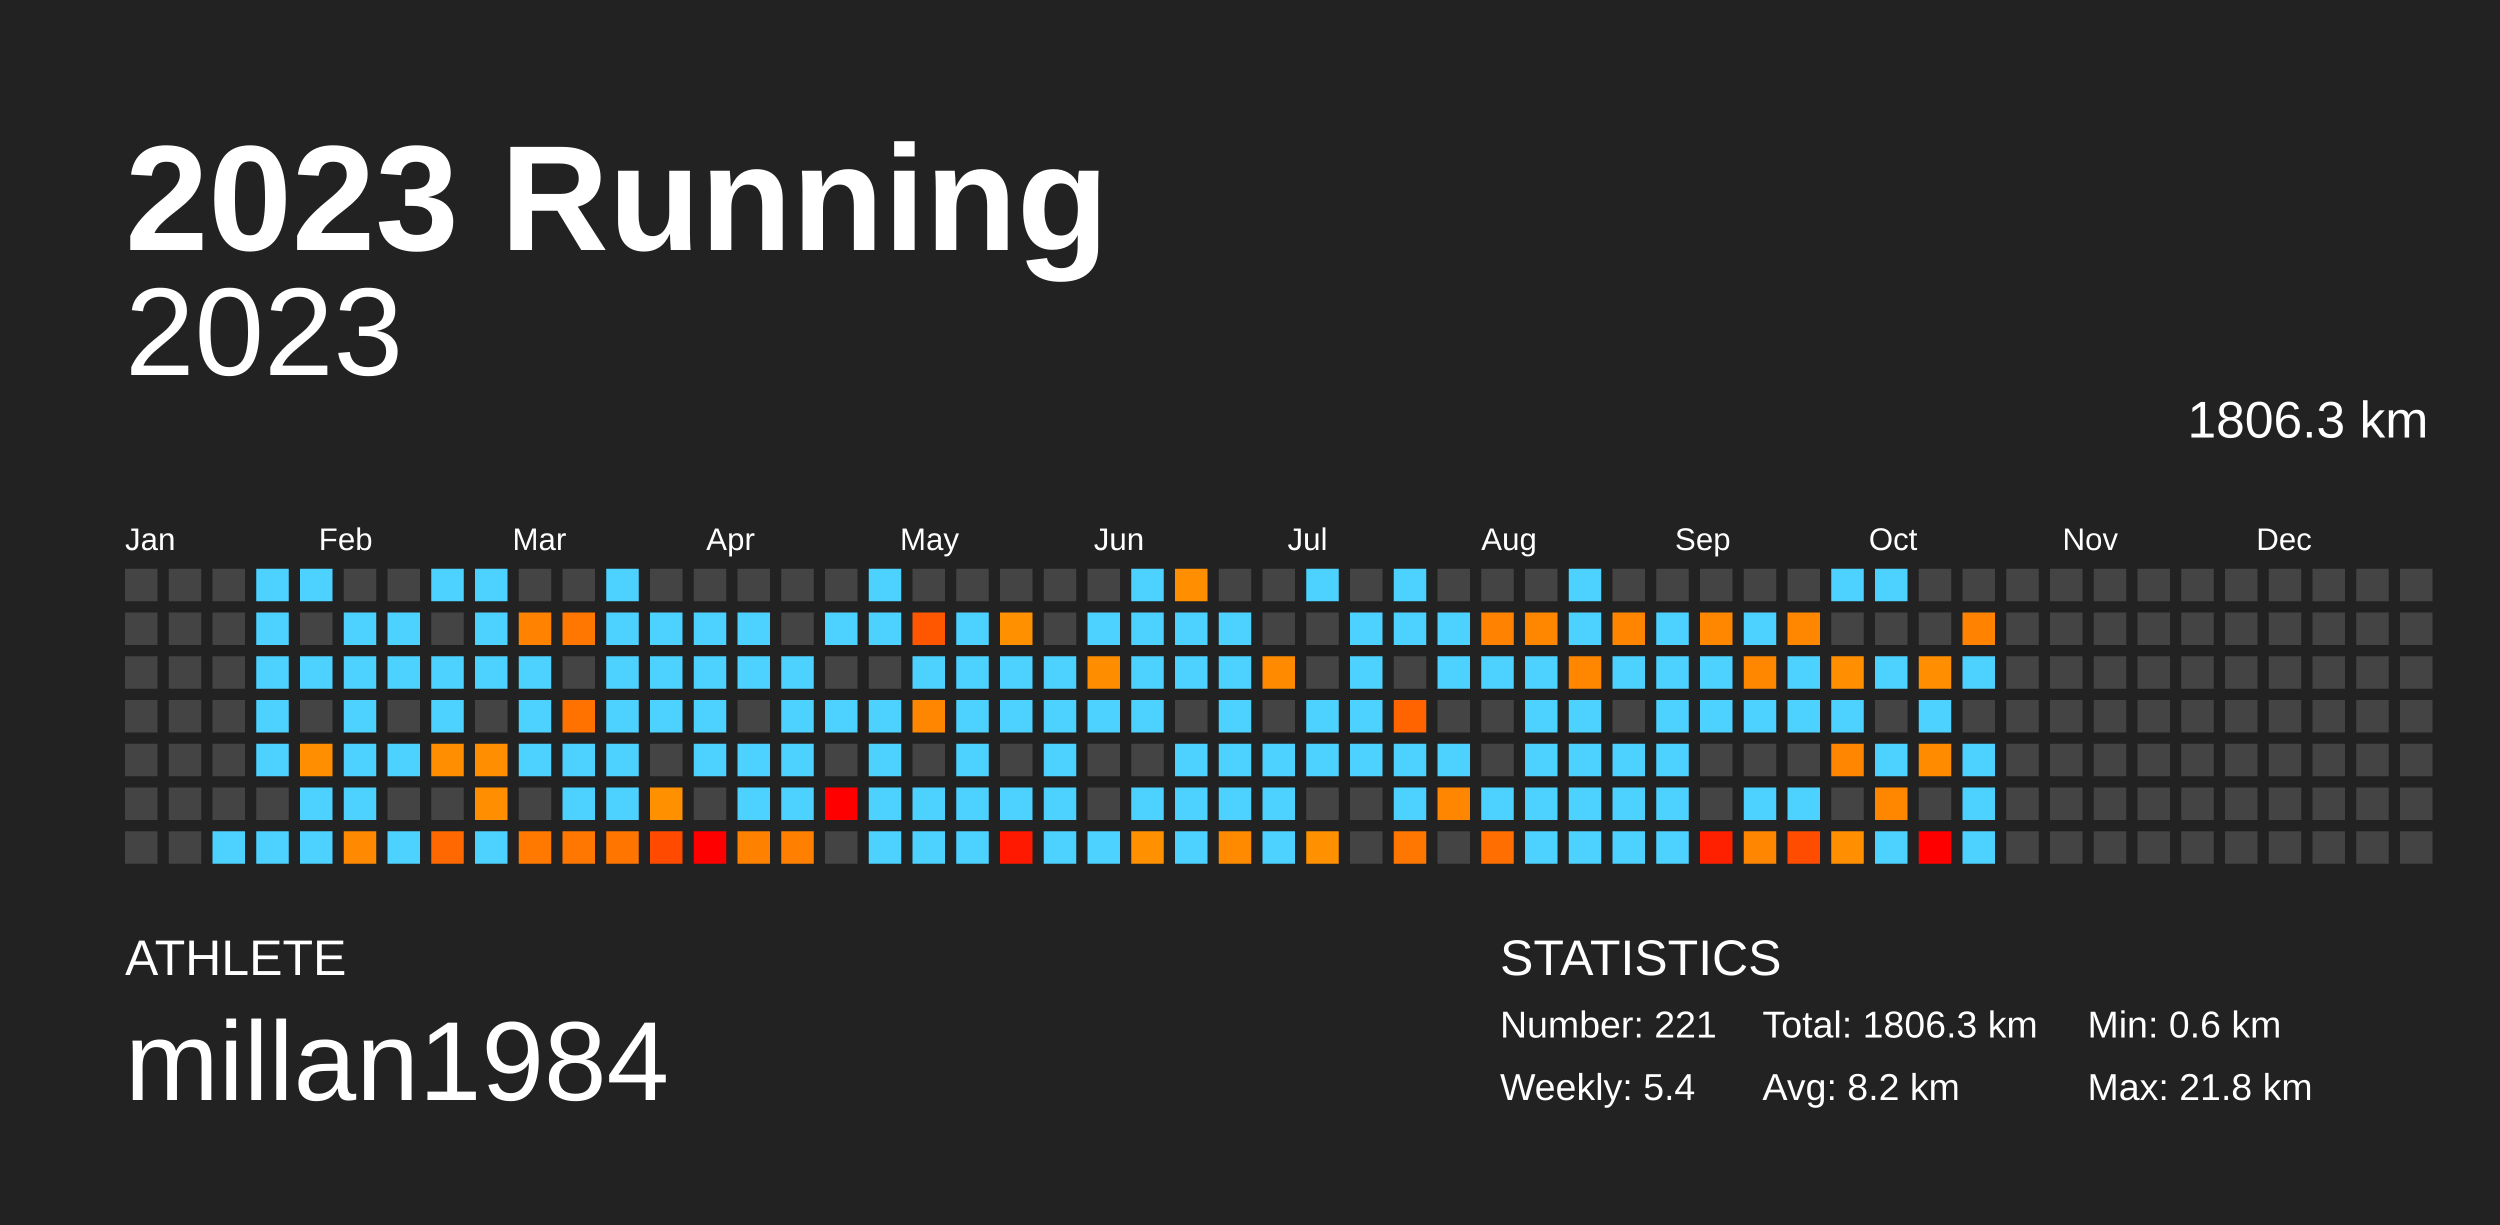
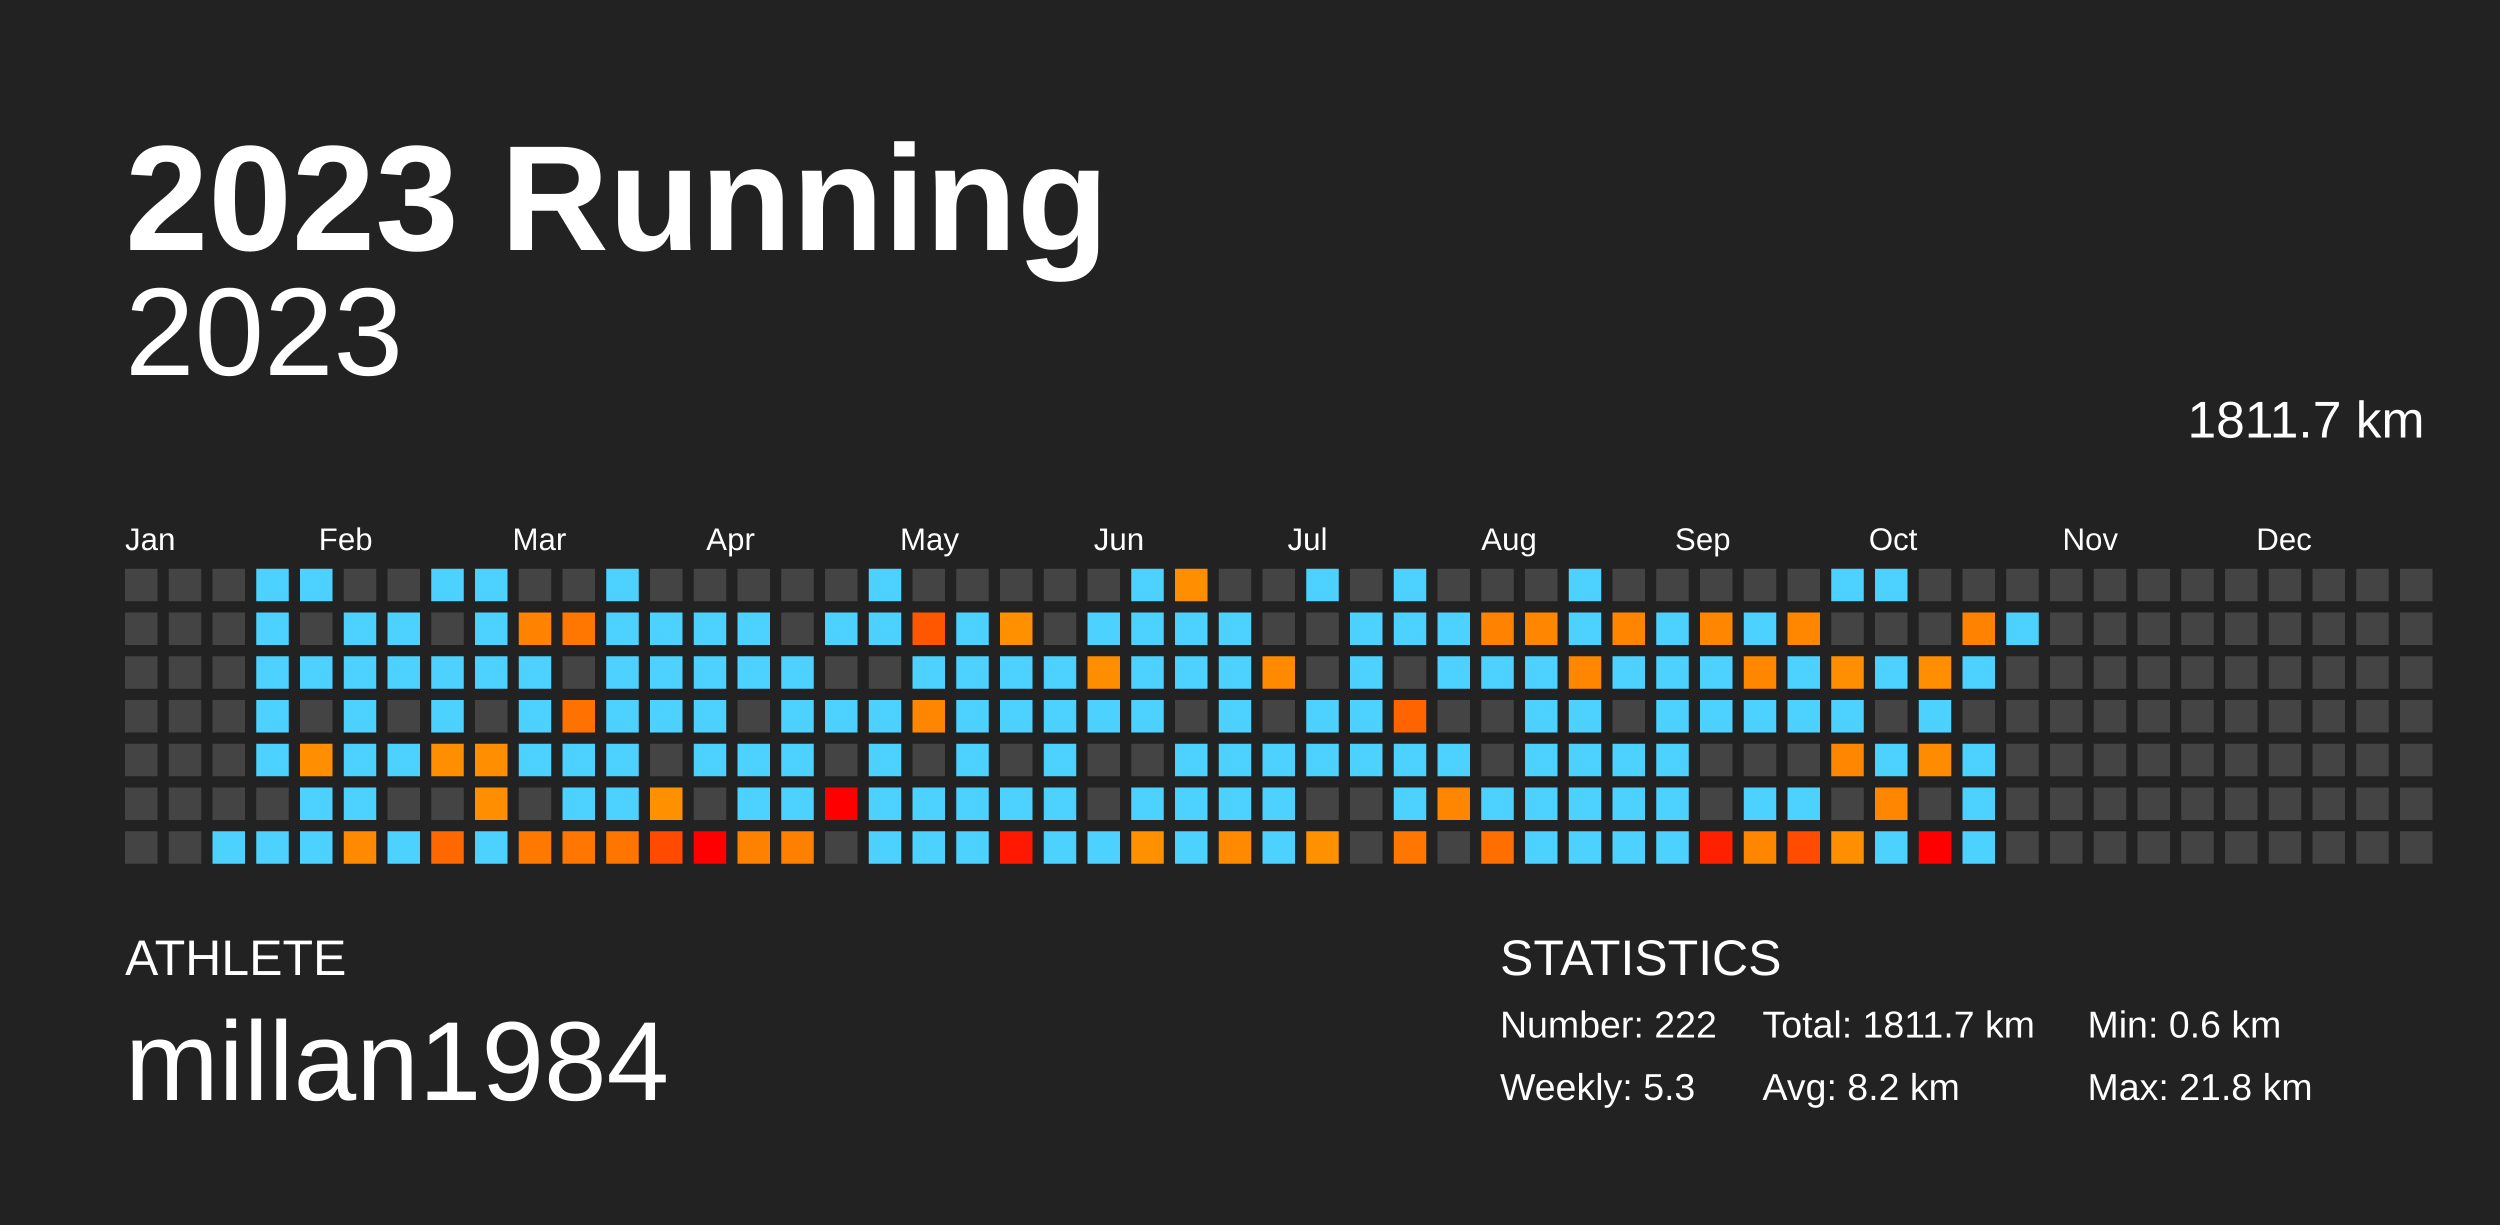
<svg xmlns="http://www.w3.org/2000/svg" baseProfile="full" height="98mm" version="1.1" viewBox="0,0,200,98" width="200mm">
  <defs />
  <rect fill="#222222" height="98" width="200" x="0" y="0" />
  <text fill="#FFFFFF" style="font-size:12px; font-family:Arial; font-weight:bold;" x="10" y="20">2023 Running</text>
  <text fill="#FFFFFF" style="font-size:4px; font-family:Arial" x="10" y="78">ATHLETE</text>
  <text fill="#FFFFFF" style="font-size:9px; font-family:Arial" x="10" y="88">millan1984</text>
  <text fill="#FFFFFF" style="font-size:4px; font-family:Arial" x="120" y="78">STATISTICS</text>
-   <text fill="#FFFFFF" style="font-size:3px; font-family:Arial" x="120" y="83">Number: 221</text>
-   <text fill="#FFFFFF" style="font-size:3px; font-family:Arial" x="120" y="88">Weekly: 5.4</text>
-   <text fill="#FFFFFF" style="font-size:3px; font-family:Arial" x="141" y="83">Total: 1806.3 km</text>
+   <text fill="#FFFFFF" style="font-size:3px; font-family:Arial" x="120" y="83">Number: 222</text>
+   <text fill="#FFFFFF" style="font-size:3px; font-family:Arial" x="120" y="88">Weekly: 5.3</text>
+   <text fill="#FFFFFF" style="font-size:3px; font-family:Arial" x="141" y="83">Total: 1811.7 km</text>
  <text fill="#FFFFFF" style="font-size:3px; font-family:Arial" x="141" y="88">Avg: 8.2 km</text>
  <text fill="#FFFFFF" style="font-size:3px; font-family:Arial" x="167" y="83">Min: 0.6 km</text>
  <text fill="#FFFFFF" style="font-size:3px; font-family:Arial" x="167" y="88">Max: 21.8 km</text>
  <text alignment-baseline="hanging" fill="#FFFFFF" style="font-size:10.0px; font-family:Arial;" x="10" y="30">2023</text>
-   <text alignment-baseline="hanging" fill="#FFFFFF" style="font-size:4.125px; font-family:Arial;" x="175" y="35">1806.3 km</text>
+   <text alignment-baseline="hanging" fill="#FFFFFF" style="font-size:4.125px; font-family:Arial;" x="175" y="35">1811.7 km</text>
  <text fill="#FFFFFF" style="font-size:2.5px; font-family:Arial" x="10.0" y="44">Jan</text>
  <text fill="#FFFFFF" style="font-size:2.5px; font-family:Arial" x="25.5" y="44">Feb</text>
  <text fill="#FFFFFF" style="font-size:2.5px; font-family:Arial" x="41.0" y="44">Mar</text>
  <text fill="#FFFFFF" style="font-size:2.5px; font-family:Arial" x="56.5" y="44">Apr</text>
  <text fill="#FFFFFF" style="font-size:2.5px; font-family:Arial" x="72.0" y="44">May</text>
  <text fill="#FFFFFF" style="font-size:2.5px; font-family:Arial" x="87.5" y="44">Jun</text>
  <text fill="#FFFFFF" style="font-size:2.5px; font-family:Arial" x="103.0" y="44">Jul</text>
  <text fill="#FFFFFF" style="font-size:2.5px; font-family:Arial" x="118.5" y="44">Aug</text>
  <text fill="#FFFFFF" style="font-size:2.5px; font-family:Arial" x="134.0" y="44">Sep</text>
  <text fill="#FFFFFF" style="font-size:2.5px; font-family:Arial" x="149.5" y="44">Oct</text>
  <text fill="#FFFFFF" style="font-size:2.5px; font-family:Arial" x="165.0" y="44">Nov</text>
  <text fill="#FFFFFF" style="font-size:2.5px; font-family:Arial" x="180.5" y="44">Dec</text>
  <rect fill="#444444" height="2.6" width="2.6" x="10.0" y="45.5" />
  <rect fill="#444444" height="2.6" width="2.6" x="10.0" y="49.0" />
  <rect fill="#444444" height="2.6" width="2.6" x="10.0" y="52.5" />
  <rect fill="#444444" height="2.6" width="2.6" x="10.0" y="56.0" />
  <rect fill="#444444" height="2.6" width="2.6" x="10.0" y="59.5" />
  <rect fill="#444444" height="2.6" width="2.6" x="10.0" y="63.0" />
  <rect fill="#444444" height="2.6" width="2.6" x="10.0" y="66.5" />
  <rect fill="#444444" height="2.6" width="2.6" x="13.5" y="45.5" />
  <rect fill="#444444" height="2.6" width="2.6" x="13.5" y="49.0" />
  <rect fill="#444444" height="2.6" width="2.6" x="13.5" y="52.5" />
  <rect fill="#444444" height="2.6" width="2.6" x="13.5" y="56.0" />
  <rect fill="#444444" height="2.6" width="2.6" x="13.5" y="59.5" />
  <rect fill="#444444" height="2.6" width="2.6" x="13.5" y="63.0" />
  <rect fill="#444444" height="2.6" width="2.6" x="13.5" y="66.5" />
  <rect fill="#444444" height="2.6" width="2.6" x="17.0" y="45.5" />
  <rect fill="#444444" height="2.6" width="2.6" x="17.0" y="49.0" />
  <rect fill="#444444" height="2.6" width="2.6" x="17.0" y="52.5" />
  <rect fill="#444444" height="2.6" width="2.6" x="17.0" y="56.0" />
  <rect fill="#444444" height="2.6" width="2.6" x="17.0" y="59.5" />
  <rect fill="#444444" height="2.6" width="2.6" x="17.0" y="63.0" />
  <rect fill="#4dd2ff" height="2.6" width="2.6" x="17.0" y="66.5" />
  <rect fill="#4dd2ff" height="2.6" width="2.6" x="20.5" y="45.5" />
  <rect fill="#4dd2ff" height="2.6" width="2.6" x="20.5" y="49.0" />
  <rect fill="#4dd2ff" height="2.6" width="2.6" x="20.5" y="52.5" />
  <rect fill="#4dd2ff" height="2.6" width="2.6" x="20.5" y="56.0" />
  <rect fill="#4dd2ff" height="2.6" width="2.6" x="20.5" y="59.5" />
  <rect fill="#444444" height="2.6" width="2.6" x="20.5" y="63.0" />
  <rect fill="#4dd2ff" height="2.6" width="2.6" x="20.5" y="66.5" />
  <rect fill="#4dd2ff" height="2.6" width="2.6" x="24.0" y="45.5" />
  <rect fill="#444444" height="2.6" width="2.6" x="24.0" y="49.0" />
  <rect fill="#4dd2ff" height="2.6" width="2.6" x="24.0" y="52.5" />
  <rect fill="#444444" height="2.6" width="2.6" x="24.0" y="56.0" />
  <rect fill="#ff8f00" height="2.6" width="2.6" x="24.0" y="59.5" />
  <rect fill="#4dd2ff" height="2.6" width="2.6" x="24.0" y="63.0" />
  <rect fill="#4dd2ff" height="2.6" width="2.6" x="24.0" y="66.5" />
  <rect fill="#444444" height="2.6" width="2.6" x="27.5" y="45.5" />
  <rect fill="#4dd2ff" height="2.6" width="2.6" x="27.5" y="49.0" />
  <rect fill="#4dd2ff" height="2.6" width="2.6" x="27.5" y="52.5" />
  <rect fill="#4dd2ff" height="2.6" width="2.6" x="27.5" y="56.0" />
  <rect fill="#4dd2ff" height="2.6" width="2.6" x="27.5" y="59.5" />
  <rect fill="#4dd2ff" height="2.6" width="2.6" x="27.5" y="63.0" />
  <rect fill="#ff8900" height="2.6" width="2.6" x="27.5" y="66.5" />
  <rect fill="#444444" height="2.6" width="2.6" x="31.0" y="45.5" />
  <rect fill="#4dd2ff" height="2.6" width="2.6" x="31.0" y="49.0" />
  <rect fill="#4dd2ff" height="2.6" width="2.6" x="31.0" y="52.5" />
  <rect fill="#444444" height="2.6" width="2.6" x="31.0" y="56.0" />
  <rect fill="#4dd2ff" height="2.6" width="2.6" x="31.0" y="59.5" />
  <rect fill="#444444" height="2.6" width="2.6" x="31.0" y="63.0" />
  <rect fill="#4dd2ff" height="2.6" width="2.6" x="31.0" y="66.5" />
  <rect fill="#4dd2ff" height="2.6" width="2.6" x="34.5" y="45.5" />
  <rect fill="#444444" height="2.6" width="2.6" x="34.5" y="49.0" />
  <rect fill="#4dd2ff" height="2.6" width="2.6" x="34.5" y="52.5" />
  <rect fill="#4dd2ff" height="2.6" width="2.6" x="34.5" y="56.0" />
  <rect fill="#ff8e00" height="2.6" width="2.6" x="34.5" y="59.5" />
  <rect fill="#444444" height="2.6" width="2.6" x="34.5" y="63.0" />
  <rect fill="#ff6700" height="2.6" width="2.6" x="34.5" y="66.5" />
  <rect fill="#4dd2ff" height="2.6" width="2.6" x="38.0" y="45.5" />
  <rect fill="#4dd2ff" height="2.6" width="2.6" x="38.0" y="49.0" />
  <rect fill="#4dd2ff" height="2.6" width="2.6" x="38.0" y="52.5" />
  <rect fill="#444444" height="2.6" width="2.6" x="38.0" y="56.0" />
  <rect fill="#ff8f00" height="2.6" width="2.6" x="38.0" y="59.5" />
  <rect fill="#ff8f00" height="2.6" width="2.6" x="38.0" y="63.0" />
  <rect fill="#4dd2ff" height="2.6" width="2.6" x="38.0" y="66.5" />
  <rect fill="#444444" height="2.6" width="2.6" x="41.5" y="45.5" />
  <rect fill="#ff8200" height="2.6" width="2.6" x="41.5" y="49.0" />
  <rect fill="#4dd2ff" height="2.6" width="2.6" x="41.5" y="52.5" />
  <rect fill="#4dd2ff" height="2.6" width="2.6" x="41.5" y="56.0" />
  <rect fill="#4dd2ff" height="2.6" width="2.6" x="41.5" y="59.5" />
  <rect fill="#444444" height="2.6" width="2.6" x="41.5" y="63.0" />
  <rect fill="#ff7800" height="2.6" width="2.6" x="41.5" y="66.5" />
  <rect fill="#444444" height="2.6" width="2.6" x="45.0" y="45.5" />
  <rect fill="#ff7700" height="2.6" width="2.6" x="45.0" y="49.0" />
  <rect fill="#444444" height="2.6" width="2.6" x="45.0" y="52.5" />
  <rect fill="#ff7200" height="2.6" width="2.6" x="45.0" y="56.0" />
  <rect fill="#4dd2ff" height="2.6" width="2.6" x="45.0" y="59.5" />
  <rect fill="#4dd2ff" height="2.6" width="2.6" x="45.0" y="63.0" />
  <rect fill="#ff7700" height="2.6" width="2.6" x="45.0" y="66.5" />
  <rect fill="#4dd2ff" height="2.6" width="2.6" x="48.5" y="45.5" />
  <rect fill="#4dd2ff" height="2.6" width="2.6" x="48.5" y="49.0" />
  <rect fill="#4dd2ff" height="2.6" width="2.6" x="48.5" y="52.5" />
  <rect fill="#4dd2ff" height="2.6" width="2.6" x="48.5" y="56.0" />
  <rect fill="#4dd2ff" height="2.6" width="2.6" x="48.5" y="59.5" />
  <rect fill="#4dd2ff" height="2.6" width="2.6" x="48.5" y="63.0" />
  <rect fill="#ff7500" height="2.6" width="2.6" x="48.5" y="66.5" />
  <rect fill="#444444" height="2.6" width="2.6" x="52.0" y="45.5" />
  <rect fill="#4dd2ff" height="2.6" width="2.6" x="52.0" y="49.0" />
  <rect fill="#4dd2ff" height="2.6" width="2.6" x="52.0" y="52.5" />
  <rect fill="#4dd2ff" height="2.6" width="2.6" x="52.0" y="56.0" />
  <rect fill="#444444" height="2.6" width="2.6" x="52.0" y="59.5" />
  <rect fill="#ff9000" height="2.6" width="2.6" x="52.0" y="63.0" />
  <rect fill="#ff4a00" height="2.6" width="2.6" x="52.0" y="66.5" />
  <rect fill="#444444" height="2.6" width="2.6" x="55.5" y="45.5" />
  <rect fill="#4dd2ff" height="2.6" width="2.6" x="55.5" y="49.0" />
  <rect fill="#4dd2ff" height="2.6" width="2.6" x="55.5" y="52.5" />
  <rect fill="#4dd2ff" height="2.6" width="2.6" x="55.5" y="56.0" />
  <rect fill="#4dd2ff" height="2.6" width="2.6" x="55.5" y="59.5" />
  <rect fill="#444444" height="2.6" width="2.6" x="55.5" y="63.0" />
  <rect fill="red" height="2.6" width="2.6" x="55.5" y="66.5" />
  <rect fill="#444444" height="2.6" width="2.6" x="59.0" y="45.5" />
  <rect fill="#4dd2ff" height="2.6" width="2.6" x="59.0" y="49.0" />
  <rect fill="#4dd2ff" height="2.6" width="2.6" x="59.0" y="52.5" />
  <rect fill="#444444" height="2.6" width="2.6" x="59.0" y="56.0" />
  <rect fill="#4dd2ff" height="2.6" width="2.6" x="59.0" y="59.5" />
  <rect fill="#4dd2ff" height="2.6" width="2.6" x="59.0" y="63.0" />
  <rect fill="#ff8100" height="2.6" width="2.6" x="59.0" y="66.5" />
  <rect fill="#444444" height="2.6" width="2.6" x="62.5" y="45.5" />
  <rect fill="#444444" height="2.6" width="2.6" x="62.5" y="49.0" />
  <rect fill="#4dd2ff" height="2.6" width="2.6" x="62.5" y="52.5" />
  <rect fill="#4dd2ff" height="2.6" width="2.6" x="62.5" y="56.0" />
  <rect fill="#4dd2ff" height="2.6" width="2.6" x="62.5" y="59.5" />
  <rect fill="#4dd2ff" height="2.6" width="2.6" x="62.5" y="63.0" />
  <rect fill="#ff7f00" height="2.6" width="2.6" x="62.5" y="66.5" />
  <rect fill="#444444" height="2.6" width="2.6" x="66.0" y="45.5" />
  <rect fill="#4dd2ff" height="2.6" width="2.6" x="66.0" y="49.0" />
  <rect fill="#444444" height="2.6" width="2.6" x="66.0" y="52.5" />
  <rect fill="#4dd2ff" height="2.6" width="2.6" x="66.0" y="56.0" />
  <rect fill="#444444" height="2.6" width="2.6" x="66.0" y="59.5" />
  <rect fill="red" height="2.6" width="2.6" x="66.0" y="63.0" />
  <rect fill="#444444" height="2.6" width="2.6" x="66.0" y="66.5" />
  <rect fill="#4dd2ff" height="2.6" width="2.6" x="69.5" y="45.5" />
  <rect fill="#4dd2ff" height="2.6" width="2.6" x="69.5" y="49.0" />
  <rect fill="#444444" height="2.6" width="2.6" x="69.5" y="52.5" />
  <rect fill="#4dd2ff" height="2.6" width="2.6" x="69.5" y="56.0" />
  <rect fill="#4dd2ff" height="2.6" width="2.6" x="69.5" y="59.5" />
  <rect fill="#4dd2ff" height="2.6" width="2.6" x="69.5" y="63.0" />
  <rect fill="#4dd2ff" height="2.6" width="2.6" x="69.5" y="66.5" />
  <rect fill="#444444" height="2.6" width="2.6" x="73.0" y="45.5" />
  <rect fill="#ff5700" height="2.6" width="2.6" x="73.0" y="49.0" />
  <rect fill="#4dd2ff" height="2.6" width="2.6" x="73.0" y="52.5" />
  <rect fill="#ff8600" height="2.6" width="2.6" x="73.0" y="56.0" />
  <rect fill="#444444" height="2.6" width="2.6" x="73.0" y="59.5" />
  <rect fill="#4dd2ff" height="2.6" width="2.6" x="73.0" y="63.0" />
  <rect fill="#4dd2ff" height="2.6" width="2.6" x="73.0" y="66.5" />
  <rect fill="#444444" height="2.6" width="2.6" x="76.5" y="45.5" />
  <rect fill="#4dd2ff" height="2.6" width="2.6" x="76.5" y="49.0" />
  <rect fill="#4dd2ff" height="2.6" width="2.6" x="76.5" y="52.5" />
  <rect fill="#4dd2ff" height="2.6" width="2.6" x="76.5" y="56.0" />
  <rect fill="#4dd2ff" height="2.6" width="2.6" x="76.5" y="59.5" />
  <rect fill="#4dd2ff" height="2.6" width="2.6" x="76.5" y="63.0" />
  <rect fill="#4dd2ff" height="2.6" width="2.6" x="76.5" y="66.5" />
  <rect fill="#444444" height="2.6" width="2.6" x="80.0" y="45.5" />
  <rect fill="#ff9000" height="2.6" width="2.6" x="80.0" y="49.0" />
  <rect fill="#4dd2ff" height="2.6" width="2.6" x="80.0" y="52.5" />
  <rect fill="#4dd2ff" height="2.6" width="2.6" x="80.0" y="56.0" />
  <rect fill="#444444" height="2.6" width="2.6" x="80.0" y="59.5" />
  <rect fill="#4dd2ff" height="2.6" width="2.6" x="80.0" y="63.0" />
  <rect fill="#ff1900" height="2.6" width="2.6" x="80.0" y="66.5" />
  <rect fill="#444444" height="2.6" width="2.6" x="83.5" y="45.5" />
  <rect fill="#444444" height="2.6" width="2.6" x="83.5" y="49.0" />
  <rect fill="#4dd2ff" height="2.6" width="2.6" x="83.5" y="52.5" />
  <rect fill="#4dd2ff" height="2.6" width="2.6" x="83.5" y="56.0" />
  <rect fill="#4dd2ff" height="2.6" width="2.6" x="83.5" y="59.5" />
  <rect fill="#4dd2ff" height="2.6" width="2.6" x="83.5" y="63.0" />
  <rect fill="#4dd2ff" height="2.6" width="2.6" x="83.5" y="66.5" />
  <rect fill="#444444" height="2.6" width="2.6" x="87.0" y="45.5" />
  <rect fill="#4dd2ff" height="2.6" width="2.6" x="87.0" y="49.0" />
  <rect fill="#ff8d00" height="2.6" width="2.6" x="87.0" y="52.5" />
  <rect fill="#4dd2ff" height="2.6" width="2.6" x="87.0" y="56.0" />
  <rect fill="#444444" height="2.6" width="2.6" x="87.0" y="59.5" />
  <rect fill="#444444" height="2.6" width="2.6" x="87.0" y="63.0" />
  <rect fill="#4dd2ff" height="2.6" width="2.6" x="87.0" y="66.5" />
  <rect fill="#4dd2ff" height="2.6" width="2.6" x="90.5" y="45.5" />
  <rect fill="#4dd2ff" height="2.6" width="2.6" x="90.5" y="49.0" />
  <rect fill="#4dd2ff" height="2.6" width="2.6" x="90.5" y="52.5" />
  <rect fill="#4dd2ff" height="2.6" width="2.6" x="90.5" y="56.0" />
  <rect fill="#444444" height="2.6" width="2.6" x="90.5" y="59.5" />
  <rect fill="#4dd2ff" height="2.6" width="2.6" x="90.5" y="63.0" />
  <rect fill="#ff9000" height="2.6" width="2.6" x="90.5" y="66.5" />
  <rect fill="#ff8e00" height="2.6" width="2.6" x="94.0" y="45.5" />
  <rect fill="#4dd2ff" height="2.6" width="2.6" x="94.0" y="49.0" />
  <rect fill="#4dd2ff" height="2.6" width="2.6" x="94.0" y="52.5" />
  <rect fill="#444444" height="2.6" width="2.6" x="94.0" y="56.0" />
  <rect fill="#4dd2ff" height="2.6" width="2.6" x="94.0" y="59.5" />
  <rect fill="#4dd2ff" height="2.6" width="2.6" x="94.0" y="63.0" />
  <rect fill="#4dd2ff" height="2.6" width="2.6" x="94.0" y="66.5" />
  <rect fill="#444444" height="2.6" width="2.6" x="97.5" y="45.5" />
  <rect fill="#4dd2ff" height="2.6" width="2.6" x="97.5" y="49.0" />
  <rect fill="#4dd2ff" height="2.6" width="2.6" x="97.5" y="52.5" />
  <rect fill="#4dd2ff" height="2.6" width="2.6" x="97.5" y="56.0" />
  <rect fill="#4dd2ff" height="2.6" width="2.6" x="97.5" y="59.5" />
  <rect fill="#4dd2ff" height="2.6" width="2.6" x="97.5" y="63.0" />
  <rect fill="#ff8a00" height="2.6" width="2.6" x="97.5" y="66.5" />
  <rect fill="#444444" height="2.6" width="2.6" x="101.0" y="45.5" />
  <rect fill="#444444" height="2.6" width="2.6" x="101.0" y="49.0" />
  <rect fill="#ff8a00" height="2.6" width="2.6" x="101.0" y="52.5" />
  <rect fill="#444444" height="2.6" width="2.6" x="101.0" y="56.0" />
  <rect fill="#4dd2ff" height="2.6" width="2.6" x="101.0" y="59.5" />
  <rect fill="#4dd2ff" height="2.6" width="2.6" x="101.0" y="63.0" />
  <rect fill="#4dd2ff" height="2.6" width="2.6" x="101.0" y="66.5" />
  <rect fill="#4dd2ff" height="2.6" width="2.6" x="104.5" y="45.5" />
  <rect fill="#444444" height="2.6" width="2.6" x="104.5" y="49.0" />
  <rect fill="#444444" height="2.6" width="2.6" x="104.5" y="52.5" />
  <rect fill="#4dd2ff" height="2.6" width="2.6" x="104.5" y="56.0" />
  <rect fill="#4dd2ff" height="2.6" width="2.6" x="104.5" y="59.5" />
  <rect fill="#444444" height="2.6" width="2.6" x="104.5" y="63.0" />
  <rect fill="#ff9000" height="2.6" width="2.6" x="104.5" y="66.5" />
  <rect fill="#444444" height="2.6" width="2.6" x="108.0" y="45.5" />
  <rect fill="#4dd2ff" height="2.6" width="2.6" x="108.0" y="49.0" />
  <rect fill="#4dd2ff" height="2.6" width="2.6" x="108.0" y="52.5" />
  <rect fill="#4dd2ff" height="2.6" width="2.6" x="108.0" y="56.0" />
  <rect fill="#4dd2ff" height="2.6" width="2.6" x="108.0" y="59.5" />
  <rect fill="#444444" height="2.6" width="2.6" x="108.0" y="63.0" />
  <rect fill="#444444" height="2.6" width="2.6" x="108.0" y="66.5" />
  <rect fill="#4dd2ff" height="2.6" width="2.6" x="111.5" y="45.5" />
  <rect fill="#4dd2ff" height="2.6" width="2.6" x="111.5" y="49.0" />
  <rect fill="#444444" height="2.6" width="2.6" x="111.5" y="52.5" />
  <rect fill="#ff6400" height="2.6" width="2.6" x="111.5" y="56.0" />
  <rect fill="#4dd2ff" height="2.6" width="2.6" x="111.5" y="59.5" />
  <rect fill="#4dd2ff" height="2.6" width="2.6" x="111.5" y="63.0" />
  <rect fill="#ff7600" height="2.6" width="2.6" x="111.5" y="66.5" />
  <rect fill="#444444" height="2.6" width="2.6" x="115.0" y="45.5" />
  <rect fill="#4dd2ff" height="2.6" width="2.6" x="115.0" y="49.0" />
  <rect fill="#4dd2ff" height="2.6" width="2.6" x="115.0" y="52.5" />
  <rect fill="#444444" height="2.6" width="2.6" x="115.0" y="56.0" />
  <rect fill="#4dd2ff" height="2.6" width="2.6" x="115.0" y="59.5" />
  <rect fill="#ff8600" height="2.6" width="2.6" x="115.0" y="63.0" />
  <rect fill="#444444" height="2.6" width="2.6" x="115.0" y="66.5" />
  <rect fill="#444444" height="2.6" width="2.6" x="118.5" y="45.5" />
  <rect fill="#ff8300" height="2.6" width="2.6" x="118.5" y="49.0" />
  <rect fill="#4dd2ff" height="2.6" width="2.6" x="118.5" y="52.5" />
  <rect fill="#444444" height="2.6" width="2.6" x="118.5" y="56.0" />
  <rect fill="#444444" height="2.6" width="2.6" x="118.5" y="59.5" />
  <rect fill="#4dd2ff" height="2.6" width="2.6" x="118.5" y="63.0" />
  <rect fill="#ff6e00" height="2.6" width="2.6" x="118.5" y="66.5" />
  <rect fill="#444444" height="2.6" width="2.6" x="122.0" y="45.5" />
  <rect fill="#ff8700" height="2.6" width="2.6" x="122.0" y="49.0" />
  <rect fill="#4dd2ff" height="2.6" width="2.6" x="122.0" y="52.5" />
  <rect fill="#4dd2ff" height="2.6" width="2.6" x="122.0" y="56.0" />
  <rect fill="#4dd2ff" height="2.6" width="2.6" x="122.0" y="59.5" />
  <rect fill="#4dd2ff" height="2.6" width="2.6" x="122.0" y="63.0" />
  <rect fill="#4dd2ff" height="2.6" width="2.6" x="122.0" y="66.5" />
  <rect fill="#4dd2ff" height="2.6" width="2.6" x="125.5" y="45.5" />
  <rect fill="#4dd2ff" height="2.6" width="2.6" x="125.5" y="49.0" />
  <rect fill="#ff8700" height="2.6" width="2.6" x="125.5" y="52.5" />
  <rect fill="#4dd2ff" height="2.6" width="2.6" x="125.5" y="56.0" />
  <rect fill="#4dd2ff" height="2.6" width="2.6" x="125.5" y="59.5" />
  <rect fill="#4dd2ff" height="2.6" width="2.6" x="125.5" y="63.0" />
  <rect fill="#4dd2ff" height="2.6" width="2.6" x="125.5" y="66.5" />
  <rect fill="#444444" height="2.6" width="2.6" x="129.0" y="45.5" />
  <rect fill="#ff8500" height="2.6" width="2.6" x="129.0" y="49.0" />
  <rect fill="#4dd2ff" height="2.6" width="2.6" x="129.0" y="52.5" />
  <rect fill="#444444" height="2.6" width="2.6" x="129.0" y="56.0" />
  <rect fill="#4dd2ff" height="2.6" width="2.6" x="129.0" y="59.5" />
  <rect fill="#4dd2ff" height="2.6" width="2.6" x="129.0" y="63.0" />
  <rect fill="#4dd2ff" height="2.6" width="2.6" x="129.0" y="66.5" />
  <rect fill="#444444" height="2.6" width="2.6" x="132.5" y="45.5" />
  <rect fill="#4dd2ff" height="2.6" width="2.6" x="132.5" y="49.0" />
  <rect fill="#4dd2ff" height="2.6" width="2.6" x="132.5" y="52.5" />
  <rect fill="#4dd2ff" height="2.6" width="2.6" x="132.5" y="56.0" />
  <rect fill="#4dd2ff" height="2.6" width="2.6" x="132.5" y="59.5" />
  <rect fill="#4dd2ff" height="2.6" width="2.6" x="132.5" y="63.0" />
  <rect fill="#4dd2ff" height="2.6" width="2.6" x="132.5" y="66.5" />
  <rect fill="#444444" height="2.6" width="2.6" x="136.0" y="45.5" />
  <rect fill="#ff8700" height="2.6" width="2.6" x="136.0" y="49.0" />
  <rect fill="#4dd2ff" height="2.6" width="2.6" x="136.0" y="52.5" />
  <rect fill="#4dd2ff" height="2.6" width="2.6" x="136.0" y="56.0" />
  <rect fill="#444444" height="2.6" width="2.6" x="136.0" y="59.5" />
  <rect fill="#444444" height="2.6" width="2.6" x="136.0" y="63.0" />
  <rect fill="#ff2000" height="2.6" width="2.6" x="136.0" y="66.5" />
  <rect fill="#444444" height="2.6" width="2.6" x="139.5" y="45.5" />
  <rect fill="#4dd2ff" height="2.6" width="2.6" x="139.5" y="49.0" />
  <rect fill="#ff8700" height="2.6" width="2.6" x="139.5" y="52.5" />
  <rect fill="#4dd2ff" height="2.6" width="2.6" x="139.5" y="56.0" />
  <rect fill="#444444" height="2.6" width="2.6" x="139.5" y="59.5" />
  <rect fill="#4dd2ff" height="2.6" width="2.6" x="139.5" y="63.0" />
  <rect fill="#ff8600" height="2.6" width="2.6" x="139.5" y="66.5" />
  <rect fill="#444444" height="2.6" width="2.6" x="143.0" y="45.5" />
  <rect fill="#ff8700" height="2.6" width="2.6" x="143.0" y="49.0" />
  <rect fill="#4dd2ff" height="2.6" width="2.6" x="143.0" y="52.5" />
  <rect fill="#4dd2ff" height="2.6" width="2.6" x="143.0" y="56.0" />
  <rect fill="#444444" height="2.6" width="2.6" x="143.0" y="59.5" />
  <rect fill="#4dd2ff" height="2.6" width="2.6" x="143.0" y="63.0" />
  <rect fill="#ff4c00" height="2.6" width="2.6" x="143.0" y="66.5" />
  <rect fill="#4dd2ff" height="2.6" width="2.6" x="146.5" y="45.5" />
  <rect fill="#444444" height="2.6" width="2.6" x="146.5" y="49.0" />
  <rect fill="#ff8f00" height="2.6" width="2.6" x="146.5" y="52.5" />
  <rect fill="#4dd2ff" height="2.6" width="2.6" x="146.5" y="56.0" />
  <rect fill="#ff8600" height="2.6" width="2.6" x="146.5" y="59.5" />
  <rect fill="#444444" height="2.6" width="2.6" x="146.5" y="63.0" />
  <rect fill="#ff8f00" height="2.6" width="2.6" x="146.5" y="66.5" />
  <rect fill="#4dd2ff" height="2.6" width="2.6" x="150.0" y="45.5" />
  <rect fill="#444444" height="2.6" width="2.6" x="150.0" y="49.0" />
  <rect fill="#4dd2ff" height="2.6" width="2.6" x="150.0" y="52.5" />
  <rect fill="#444444" height="2.6" width="2.6" x="150.0" y="56.0" />
  <rect fill="#4dd2ff" height="2.6" width="2.6" x="150.0" y="59.5" />
  <rect fill="#ff8700" height="2.6" width="2.6" x="150.0" y="63.0" />
  <rect fill="#4dd2ff" height="2.6" width="2.6" x="150.0" y="66.5" />
  <rect fill="#444444" height="2.6" width="2.6" x="153.5" y="45.5" />
  <rect fill="#444444" height="2.6" width="2.6" x="153.5" y="49.0" />
  <rect fill="#ff8e00" height="2.6" width="2.6" x="153.5" y="52.5" />
  <rect fill="#4dd2ff" height="2.6" width="2.6" x="153.5" y="56.0" />
  <rect fill="#ff8b00" height="2.6" width="2.6" x="153.5" y="59.5" />
  <rect fill="#444444" height="2.6" width="2.6" x="153.5" y="63.0" />
  <rect fill="red" height="2.6" width="2.6" x="153.5" y="66.5" />
  <rect fill="#444444" height="2.6" width="2.6" x="157.0" y="45.5" />
  <rect fill="#ff8300" height="2.6" width="2.6" x="157.0" y="49.0" />
  <rect fill="#4dd2ff" height="2.6" width="2.6" x="157.0" y="52.5" />
  <rect fill="#444444" height="2.6" width="2.6" x="157.0" y="56.0" />
  <rect fill="#4dd2ff" height="2.6" width="2.6" x="157.0" y="59.5" />
  <rect fill="#4dd2ff" height="2.6" width="2.6" x="157.0" y="63.0" />
  <rect fill="#4dd2ff" height="2.6" width="2.6" x="157.0" y="66.5" />
  <rect fill="#444444" height="2.6" width="2.6" x="160.5" y="45.5" />
-   <rect fill="#444444" height="2.6" width="2.6" x="160.5" y="49.0" />
+   <rect fill="#4dd2ff" height="2.6" width="2.6" x="160.5" y="49.0" />
  <rect fill="#444444" height="2.6" width="2.6" x="160.5" y="52.5" />
  <rect fill="#444444" height="2.6" width="2.6" x="160.5" y="56.0" />
  <rect fill="#444444" height="2.6" width="2.6" x="160.5" y="59.5" />
  <rect fill="#444444" height="2.6" width="2.6" x="160.5" y="63.0" />
  <rect fill="#444444" height="2.6" width="2.6" x="160.5" y="66.5" />
  <rect fill="#444444" height="2.6" width="2.6" x="164.0" y="45.5" />
  <rect fill="#444444" height="2.6" width="2.6" x="164.0" y="49.0" />
  <rect fill="#444444" height="2.6" width="2.6" x="164.0" y="52.5" />
  <rect fill="#444444" height="2.6" width="2.6" x="164.0" y="56.0" />
  <rect fill="#444444" height="2.6" width="2.6" x="164.0" y="59.5" />
  <rect fill="#444444" height="2.6" width="2.6" x="164.0" y="63.0" />
  <rect fill="#444444" height="2.6" width="2.6" x="164.0" y="66.5" />
  <rect fill="#444444" height="2.6" width="2.6" x="167.5" y="45.5" />
  <rect fill="#444444" height="2.6" width="2.6" x="167.5" y="49.0" />
  <rect fill="#444444" height="2.6" width="2.6" x="167.5" y="52.5" />
  <rect fill="#444444" height="2.6" width="2.6" x="167.5" y="56.0" />
  <rect fill="#444444" height="2.6" width="2.6" x="167.5" y="59.5" />
  <rect fill="#444444" height="2.6" width="2.6" x="167.5" y="63.0" />
  <rect fill="#444444" height="2.6" width="2.6" x="167.5" y="66.5" />
  <rect fill="#444444" height="2.6" width="2.6" x="171.0" y="45.5" />
  <rect fill="#444444" height="2.6" width="2.6" x="171.0" y="49.0" />
  <rect fill="#444444" height="2.6" width="2.6" x="171.0" y="52.5" />
  <rect fill="#444444" height="2.6" width="2.6" x="171.0" y="56.0" />
  <rect fill="#444444" height="2.6" width="2.6" x="171.0" y="59.5" />
  <rect fill="#444444" height="2.6" width="2.6" x="171.0" y="63.0" />
  <rect fill="#444444" height="2.6" width="2.6" x="171.0" y="66.5" />
  <rect fill="#444444" height="2.6" width="2.6" x="174.5" y="45.5" />
  <rect fill="#444444" height="2.6" width="2.6" x="174.5" y="49.0" />
  <rect fill="#444444" height="2.6" width="2.6" x="174.5" y="52.5" />
  <rect fill="#444444" height="2.6" width="2.6" x="174.5" y="56.0" />
  <rect fill="#444444" height="2.6" width="2.6" x="174.5" y="59.5" />
  <rect fill="#444444" height="2.6" width="2.6" x="174.5" y="63.0" />
  <rect fill="#444444" height="2.6" width="2.6" x="174.5" y="66.5" />
  <rect fill="#444444" height="2.6" width="2.6" x="178.0" y="45.5" />
  <rect fill="#444444" height="2.6" width="2.6" x="178.0" y="49.0" />
  <rect fill="#444444" height="2.6" width="2.6" x="178.0" y="52.5" />
  <rect fill="#444444" height="2.6" width="2.6" x="178.0" y="56.0" />
  <rect fill="#444444" height="2.6" width="2.6" x="178.0" y="59.5" />
  <rect fill="#444444" height="2.6" width="2.6" x="178.0" y="63.0" />
  <rect fill="#444444" height="2.6" width="2.6" x="178.0" y="66.5" />
  <rect fill="#444444" height="2.6" width="2.6" x="181.5" y="45.5" />
  <rect fill="#444444" height="2.6" width="2.6" x="181.5" y="49.0" />
  <rect fill="#444444" height="2.6" width="2.6" x="181.5" y="52.5" />
  <rect fill="#444444" height="2.6" width="2.6" x="181.5" y="56.0" />
  <rect fill="#444444" height="2.6" width="2.6" x="181.5" y="59.5" />
  <rect fill="#444444" height="2.6" width="2.6" x="181.5" y="63.0" />
  <rect fill="#444444" height="2.6" width="2.6" x="181.5" y="66.5" />
  <rect fill="#444444" height="2.6" width="2.6" x="185.0" y="45.5" />
  <rect fill="#444444" height="2.6" width="2.6" x="185.0" y="49.0" />
  <rect fill="#444444" height="2.6" width="2.6" x="185.0" y="52.5" />
  <rect fill="#444444" height="2.6" width="2.6" x="185.0" y="56.0" />
  <rect fill="#444444" height="2.6" width="2.6" x="185.0" y="59.5" />
  <rect fill="#444444" height="2.6" width="2.6" x="185.0" y="63.0" />
  <rect fill="#444444" height="2.6" width="2.6" x="185.0" y="66.5" />
  <rect fill="#444444" height="2.6" width="2.6" x="188.5" y="45.5" />
  <rect fill="#444444" height="2.6" width="2.6" x="188.5" y="49.0" />
  <rect fill="#444444" height="2.6" width="2.6" x="188.5" y="52.5" />
  <rect fill="#444444" height="2.6" width="2.6" x="188.5" y="56.0" />
  <rect fill="#444444" height="2.6" width="2.6" x="188.5" y="59.5" />
  <rect fill="#444444" height="2.6" width="2.6" x="188.5" y="63.0" />
  <rect fill="#444444" height="2.6" width="2.6" x="188.5" y="66.5" />
  <rect fill="#444444" height="2.6" width="2.6" x="192.0" y="45.5" />
  <rect fill="#444444" height="2.6" width="2.6" x="192.0" y="49.0" />
  <rect fill="#444444" height="2.6" width="2.6" x="192.0" y="52.5" />
  <rect fill="#444444" height="2.6" width="2.6" x="192.0" y="56.0" />
  <rect fill="#444444" height="2.6" width="2.6" x="192.0" y="59.5" />
  <rect fill="#444444" height="2.6" width="2.6" x="192.0" y="63.0" />
  <rect fill="#444444" height="2.6" width="2.6" x="192.0" y="66.5" />
</svg>
